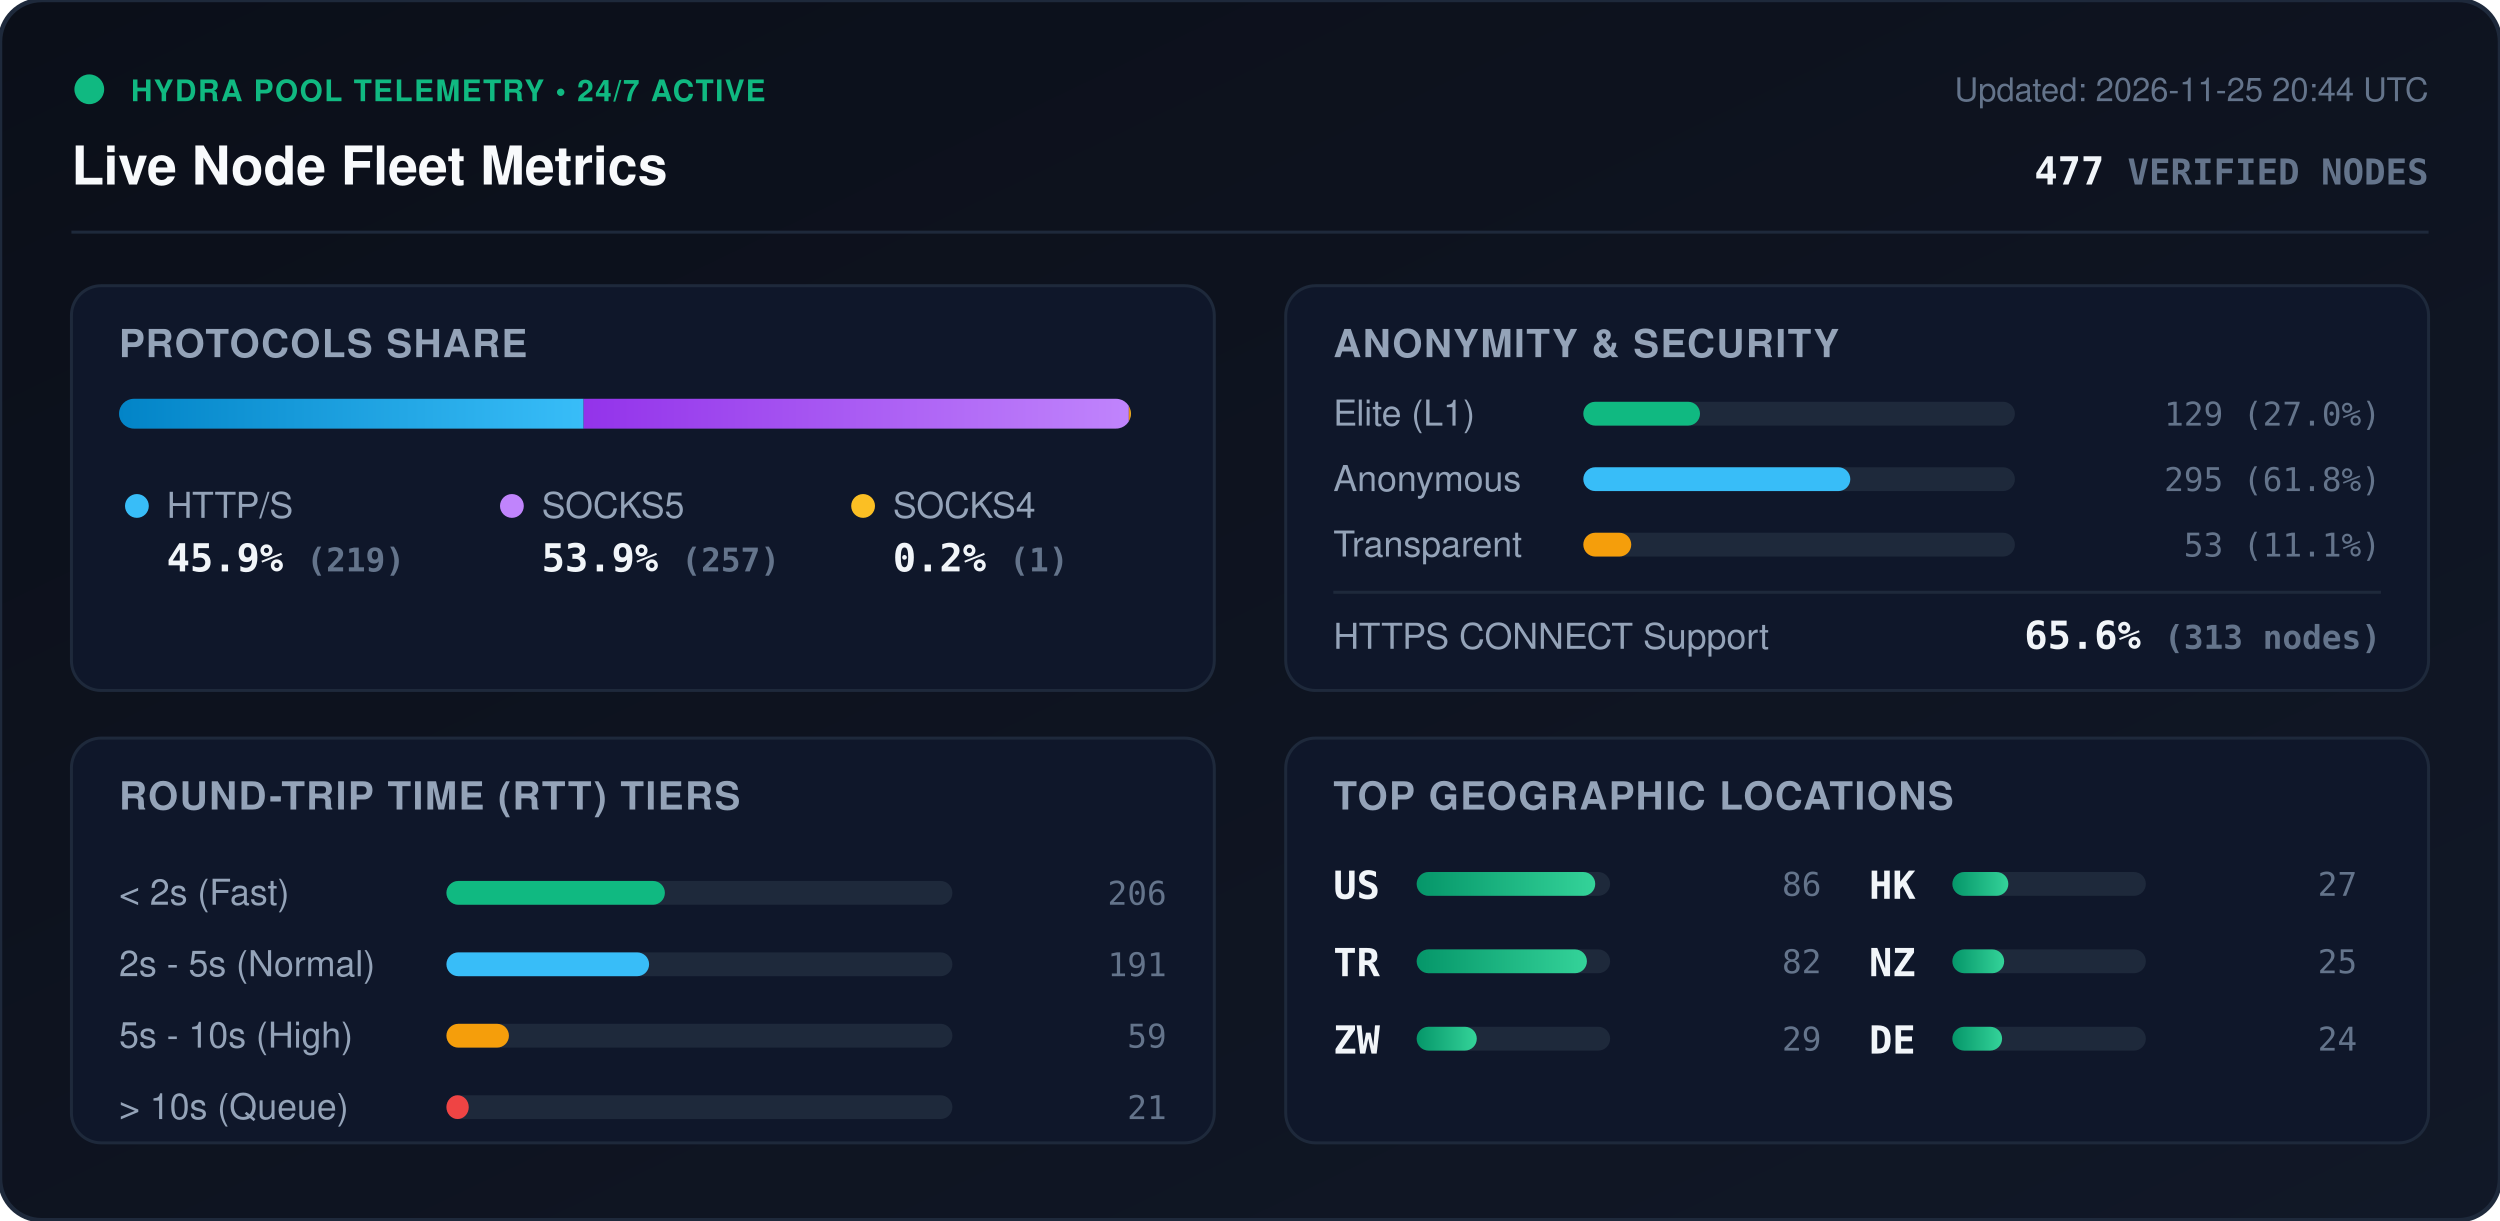
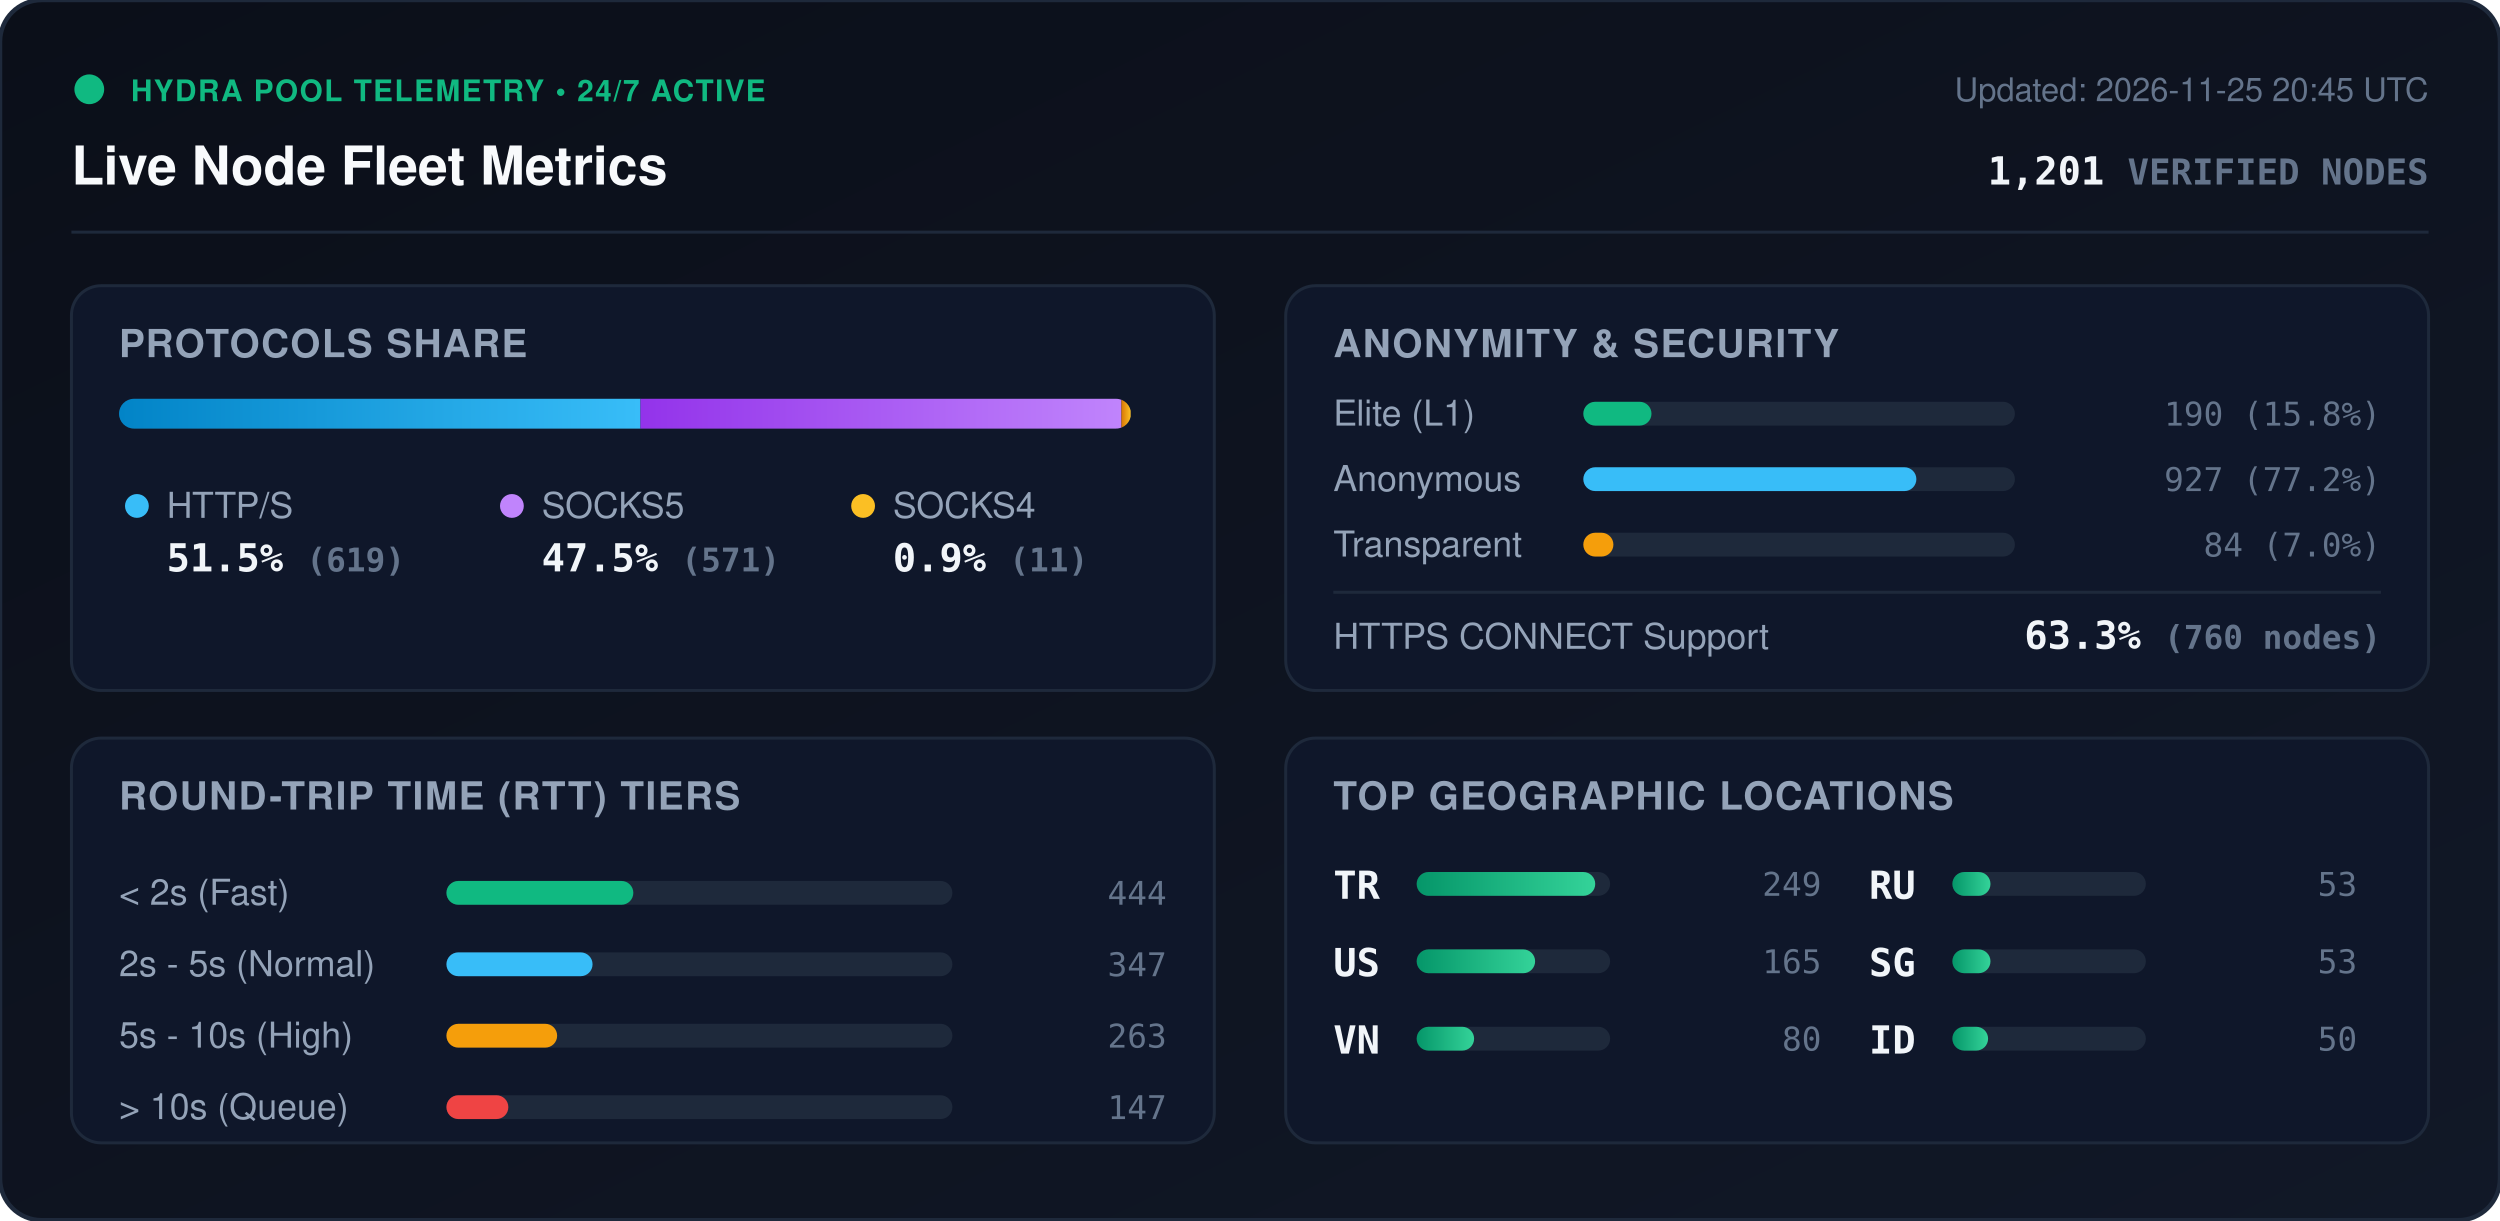
<svg xmlns="http://www.w3.org/2000/svg" viewBox="0 0 840 410" width="840" height="410" style="max-width: 100%; height: auto;">
  <defs>
    <linearGradient id="bg" x1="0%" y1="0%" x2="100%" y2="100%">
      <stop offset="0%" stop-color="#0b0f19" />
      <stop offset="100%" stop-color="#111827" />
    </linearGradient>
    <linearGradient id="bar-http" x1="0%" y1="0%" x2="100%" y2="0%">
      <stop offset="0%" stop-color="#0284c7" />
      <stop offset="100%" stop-color="#38bdf8" />
    </linearGradient>
    <linearGradient id="bar-socks5" x1="0%" y1="0%" x2="100%" y2="0%">
      <stop offset="0%" stop-color="#9333ea" />
      <stop offset="100%" stop-color="#c084fc" />
    </linearGradient>
    <linearGradient id="bar-socks4" x1="0%" y1="0%" x2="100%" y2="0%">
      <stop offset="0%" stop-color="#d97706" />
      <stop offset="100%" stop-color="#fbbf24" />
    </linearGradient>
    <linearGradient id="bar-green" x1="0%" y1="0%" x2="100%" y2="0%">
      <stop offset="0%" stop-color="#059669" />
      <stop offset="100%" stop-color="#34d399" />
    </linearGradient>
    <clipPath id="prog-track-clip">
      <rect width="340.0" height="10" rx="5" />
    </clipPath>
    <style>
      .title { font: 700 18px -apple-system, BlinkMacSystemFont, 'Segoe UI', Helvetica, Arial, sans-serif; fill: #f8fafc; }
      .sub { font: 500 11px -apple-system, BlinkMacSystemFont, 'Segoe UI', Helvetica, Arial, sans-serif; fill: #64748b; }
      .section-hdr { font: 600 13px -apple-system, BlinkMacSystemFont, 'Segoe UI', Helvetica, Arial, sans-serif; fill: #94a3b8; letter-spacing: 0.5px; }
      .metric-val { font: 700 13px -apple-system, BlinkMacSystemFont, 'Segoe UI', Helvetica, Arial, sans-serif; fill: #f1f5f9; }
      .metric-lbl { font: 500 12px -apple-system, BlinkMacSystemFont, 'Segoe UI', Helvetica, Arial, sans-serif; fill: #94a3b8; }
      .badge-txt { font: 700 10px -apple-system, BlinkMacSystemFont, 'Segoe UI', Helvetica, Arial, sans-serif; fill: #10b981; letter-spacing: 0.5px; }
      .mono { font-family: ui-monospace, SFMono-Regular, Menlo, Monaco, Consolas, monospace; }
      .pulse { animation: beacon 2s infinite ease-in-out; }
      @keyframes beacon { 0%, 100% { opacity: 1; } 50% { opacity: 0.35; } }
    </style>
  </defs>
  <rect width="840" height="410" rx="14" fill="url(#bg)" stroke="#1e293b" stroke-width="1.5" />
  <g transform="translate(24, 24)">
    <circle cx="6" cy="6" r="5" fill="#10b981" class="pulse" />
    <text x="20" y="10" class="badge-txt">HYDRA POOL TELEMETRY • 24/7 ACTIVE</text>
    <text x="0" y="38" class="title">Live Node Fleet Metrics</text>
-     <text x="792" y="10" text-anchor="end" class="sub">Updated: 2026-11-25 20:44 UTC</text>
-     <text x="792" y="38" text-anchor="end" class="metric-val mono" fill="#38bdf8">477 <tspan font-size="12" fill="#64748b">VERIFIED NODES</tspan>
+     <text x="792" y="10" text-anchor="end" class="sub">Updated: 2026-11-25 20:45 UTC</text>
+     <text x="792" y="38" text-anchor="end" class="metric-val mono" fill="#38bdf8">1,201 <tspan font-size="12" fill="#64748b">VERIFIED NODES</tspan>
    </text>
  </g>
  <line x1="24" y1="78" x2="816" y2="78" stroke="#1e293b" stroke-width="1" />
  <g transform="translate(24, 96)">
    <rect width="384" height="136" rx="10" fill="#0f172a" stroke="#1e293b" />
    <text x="16" y="24" class="section-hdr">PROTOCOLS SHARE</text>
    <g transform="translate(16, 38)">
      <rect width="340.0" height="10" rx="5" fill="#1e293b" />
      <g clip-path="url(#prog-track-clip)">
-         <rect x="0" width="156.1" height="10" fill="url(#bar-http)" />
-         <rect x="156.1" width="183.2" height="10" fill="url(#bar-socks5)" />
-         <rect x="339.3" width="0.7" height="10" fill="url(#bar-socks4)" />
+         <rect x="0" width="175.2" height="10" fill="url(#bar-http)" />
+         <rect x="175.2" width="161.6" height="10" fill="url(#bar-socks5)" />
+         <rect x="336.8" width="3.1" height="10" fill="url(#bar-socks4)" />
      </g>
    </g>
    <g transform="translate(16, 68)">
      <circle cx="6" cy="6" r="4" fill="#38bdf8" />
      <text x="16" y="10" class="metric-lbl">HTTP/S</text>
-       <text x="16" y="28" class="metric-val mono">45.9% <tspan font-size="11" fill="#64748b">(219)</tspan>
+       <text x="16" y="28" class="metric-val mono">51.5% <tspan font-size="11" fill="#64748b">(619)</tspan>
      </text>
      <circle cx="132" cy="6" r="4" fill="#c084fc" />
      <text x="142" y="10" class="metric-lbl">SOCKS5</text>
-       <text x="142" y="28" class="metric-val mono">53.9% <tspan font-size="11" fill="#64748b">(257)</tspan>
+       <text x="142" y="28" class="metric-val mono">47.5% <tspan font-size="11" fill="#64748b">(571)</tspan>
      </text>
      <circle cx="250" cy="6" r="4" fill="#fbbf24" />
      <text x="260" y="10" class="metric-lbl">SOCKS4</text>
-       <text x="260" y="28" class="metric-val mono">0.2% <tspan font-size="11" fill="#64748b">(1)</tspan>
+       <text x="260" y="28" class="metric-val mono">0.9% <tspan font-size="11" fill="#64748b">(11)</tspan>
      </text>
    </g>
  </g>
  <g transform="translate(432, 96)">
    <rect width="384" height="136" rx="10" fill="#0f172a" stroke="#1e293b" />
    <text x="16" y="24" class="section-hdr">ANONYMITY &amp; SECURITY</text>
    <text x="16" y="47" class="metric-lbl">Elite (L1)</text>
    <rect x="100" y="39" width="145.0" height="8" rx="4" fill="#1e293b" />
-     <rect x="100" y="39" width="39.2" height="8" rx="4" fill="#10b981" />
-     <text x="368" y="47" text-anchor="end" class="mono sub" fill="#e2e8f0">129 (27.0%)</text>
+     <rect x="100" y="39" width="22.9" height="8" rx="4" fill="#10b981" />
+     <text x="368" y="47" text-anchor="end" class="mono sub" fill="#e2e8f0">190 (15.8%)</text>
    <text x="16" y="69" class="metric-lbl">Anonymous</text>
    <rect x="100" y="61" width="145.0" height="8" rx="4" fill="#1e293b" />
-     <rect x="100" y="61" width="89.7" height="8" rx="4" fill="#38bdf8" />
-     <text x="368" y="69" text-anchor="end" class="mono sub" fill="#e2e8f0">295 (61.8%)</text>
+     <rect x="100" y="61" width="111.9" height="8" rx="4" fill="#38bdf8" />
+     <text x="368" y="69" text-anchor="end" class="mono sub" fill="#e2e8f0">927 (77.2%)</text>
    <text x="16" y="91" class="metric-lbl">Transparent</text>
    <rect x="100" y="83" width="145.0" height="8" rx="4" fill="#1e293b" />
-     <rect x="100" y="83" width="16.1" height="8" rx="4" fill="#f59e0b" />
-     <text x="368" y="91" text-anchor="end" class="mono sub" fill="#e2e8f0">53 (11.1%)</text>
+     <rect x="100" y="83" width="10.1" height="8" rx="4" fill="#f59e0b" />
+     <text x="368" y="91" text-anchor="end" class="mono sub" fill="#e2e8f0">84 (7.0%)</text>
    <line x1="16" y1="103" x2="368" y2="103" stroke="#1e293b" stroke-width="1" />
    <text x="16" y="122" class="metric-lbl">HTTPS CONNECT Support</text>
-     <text x="368" y="122" text-anchor="end" class="metric-val mono" fill="#34d399">65.6% <tspan font-size="11" fill="#64748b">(313 nodes)</tspan>
+     <text x="368" y="122" text-anchor="end" class="metric-val mono" fill="#34d399">63.3% <tspan font-size="11" fill="#64748b">(760 nodes)</tspan>
    </text>
  </g>
  <g transform="translate(24, 248)">
    <rect width="384" height="136" rx="10" fill="#0f172a" stroke="#1e293b" />
    <text x="16" y="24" class="section-hdr">ROUND-TRIP TIME (RTT) TIERS</text>
    <g transform="translate(16, 42)">
      <text x="0" y="14" class="metric-lbl">&lt; 2s (Fast)</text>
      <rect x="110" y="6" width="170" height="8" rx="4" fill="#1e293b" />
-       <rect x="110" y="6" width="73.4" height="8" rx="4" fill="#10b981" />
-       <text x="352" y="14" text-anchor="end" class="mono sub">206</text>
+       <rect x="110" y="6" width="62.8" height="8" rx="4" fill="#10b981" />
+       <text x="352" y="14" text-anchor="end" class="mono sub">444</text>
      <text x="0" y="38" class="metric-lbl">2s - 5s (Normal)</text>
      <rect x="110" y="30" width="170" height="8" rx="4" fill="#1e293b" />
-       <rect x="110" y="30" width="68.1" height="8" rx="4" fill="#38bdf8" />
-       <text x="352" y="38" text-anchor="end" class="mono sub">191</text>
+       <rect x="110" y="30" width="49.1" height="8" rx="4" fill="#38bdf8" />
+       <text x="352" y="38" text-anchor="end" class="mono sub">347</text>
      <text x="0" y="62" class="metric-lbl">5s - 10s (High)</text>
      <rect x="110" y="54" width="170" height="8" rx="4" fill="#1e293b" />
-       <rect x="110" y="54" width="21.0" height="8" rx="4" fill="#f59e0b" />
-       <text x="352" y="62" text-anchor="end" class="mono sub">59</text>
+       <rect x="110" y="54" width="37.2" height="8" rx="4" fill="#f59e0b" />
+       <text x="352" y="62" text-anchor="end" class="mono sub">263</text>
      <text x="0" y="86" class="metric-lbl">&gt; 10s (Queue)</text>
      <rect x="110" y="78" width="170" height="8" rx="4" fill="#1e293b" />
-       <rect x="110" y="78" width="7.5" height="8" rx="4" fill="#ef4444" />
-       <text x="352" y="86" text-anchor="end" class="mono sub">21</text>
+       <rect x="110" y="78" width="20.8" height="8" rx="4" fill="#ef4444" />
+       <text x="352" y="86" text-anchor="end" class="mono sub">147</text>
    </g>
  </g>
  <g transform="translate(432, 248)">
    <rect width="384" height="136" rx="10" fill="#0f172a" stroke="#1e293b" />
    <text x="16" y="24" class="section-hdr">TOP GEOGRAPHIC LOCATIONS</text>
    <g transform="translate(16, 42)">
      <g transform="translate(0, 0)">
+         <text x="0" y="12" class="mono metric-val" font-size="12">TR</text>
+         <rect x="28" y="3" width="65" height="8" rx="4" fill="#1e293b" />
+         <rect x="28" y="3" width="60.0" height="8" rx="4" fill="url(#bar-green)" />
+         <text x="164" y="11" text-anchor="end" class="mono sub">249</text>
+       </g>
+       <g transform="translate(0, 26)">
        <text x="0" y="12" class="mono metric-val" font-size="12">US</text>
        <rect x="28" y="3" width="65" height="8" rx="4" fill="#1e293b" />
-         <rect x="28" y="3" width="60.0" height="8" rx="4" fill="url(#bar-green)" />
-         <text x="164" y="11" text-anchor="end" class="mono sub">86</text>
-       </g>
-       <g transform="translate(0, 26)">
-         <text x="0" y="12" class="mono metric-val" font-size="12">TR</text>
-         <rect x="28" y="3" width="65" height="8" rx="4" fill="#1e293b" />
-         <rect x="28" y="3" width="57.2" height="8" rx="4" fill="url(#bar-green)" />
-         <text x="164" y="11" text-anchor="end" class="mono sub">82</text>
+         <rect x="28" y="3" width="39.8" height="8" rx="4" fill="url(#bar-green)" />
+         <text x="164" y="11" text-anchor="end" class="mono sub">165</text>
      </g>
      <g transform="translate(0, 52)">
-         <text x="0" y="12" class="mono metric-val" font-size="12">ZW</text>
+         <text x="0" y="12" class="mono metric-val" font-size="12">VN</text>
        <rect x="28" y="3" width="65" height="8" rx="4" fill="#1e293b" />
-         <rect x="28" y="3" width="20.2" height="8" rx="4" fill="url(#bar-green)" />
-         <text x="164" y="11" text-anchor="end" class="mono sub">29</text>
+         <rect x="28" y="3" width="19.3" height="8" rx="4" fill="url(#bar-green)" />
+         <text x="164" y="11" text-anchor="end" class="mono sub">80</text>
      </g>
      <g transform="translate(180, 0)">
-         <text x="0" y="12" class="mono metric-val" font-size="12">HK</text>
+         <text x="0" y="12" class="mono metric-val" font-size="12">RU</text>
        <rect x="28" y="3" width="65" height="8" rx="4" fill="#1e293b" />
-         <rect x="28" y="3" width="18.8" height="8" rx="4" fill="url(#bar-green)" />
-         <text x="164" y="11" text-anchor="end" class="mono sub">27</text>
+         <rect x="28" y="3" width="12.8" height="8" rx="4" fill="url(#bar-green)" />
+         <text x="164" y="11" text-anchor="end" class="mono sub">53</text>
      </g>
      <g transform="translate(180, 26)">
-         <text x="0" y="12" class="mono metric-val" font-size="12">NZ</text>
+         <text x="0" y="12" class="mono metric-val" font-size="12">SG</text>
        <rect x="28" y="3" width="65" height="8" rx="4" fill="#1e293b" />
-         <rect x="28" y="3" width="17.4" height="8" rx="4" fill="url(#bar-green)" />
-         <text x="164" y="11" text-anchor="end" class="mono sub">25</text>
+         <rect x="28" y="3" width="12.8" height="8" rx="4" fill="url(#bar-green)" />
+         <text x="164" y="11" text-anchor="end" class="mono sub">53</text>
      </g>
      <g transform="translate(180, 52)">
-         <text x="0" y="12" class="mono metric-val" font-size="12">DE</text>
+         <text x="0" y="12" class="mono metric-val" font-size="12">ID</text>
        <rect x="28" y="3" width="65" height="8" rx="4" fill="#1e293b" />
-         <rect x="28" y="3" width="16.7" height="8" rx="4" fill="url(#bar-green)" />
-         <text x="164" y="11" text-anchor="end" class="mono sub">24</text>
+         <rect x="28" y="3" width="12.0" height="8" rx="4" fill="url(#bar-green)" />
+         <text x="164" y="11" text-anchor="end" class="mono sub">50</text>
      </g>
    </g>
  </g>
</svg>
